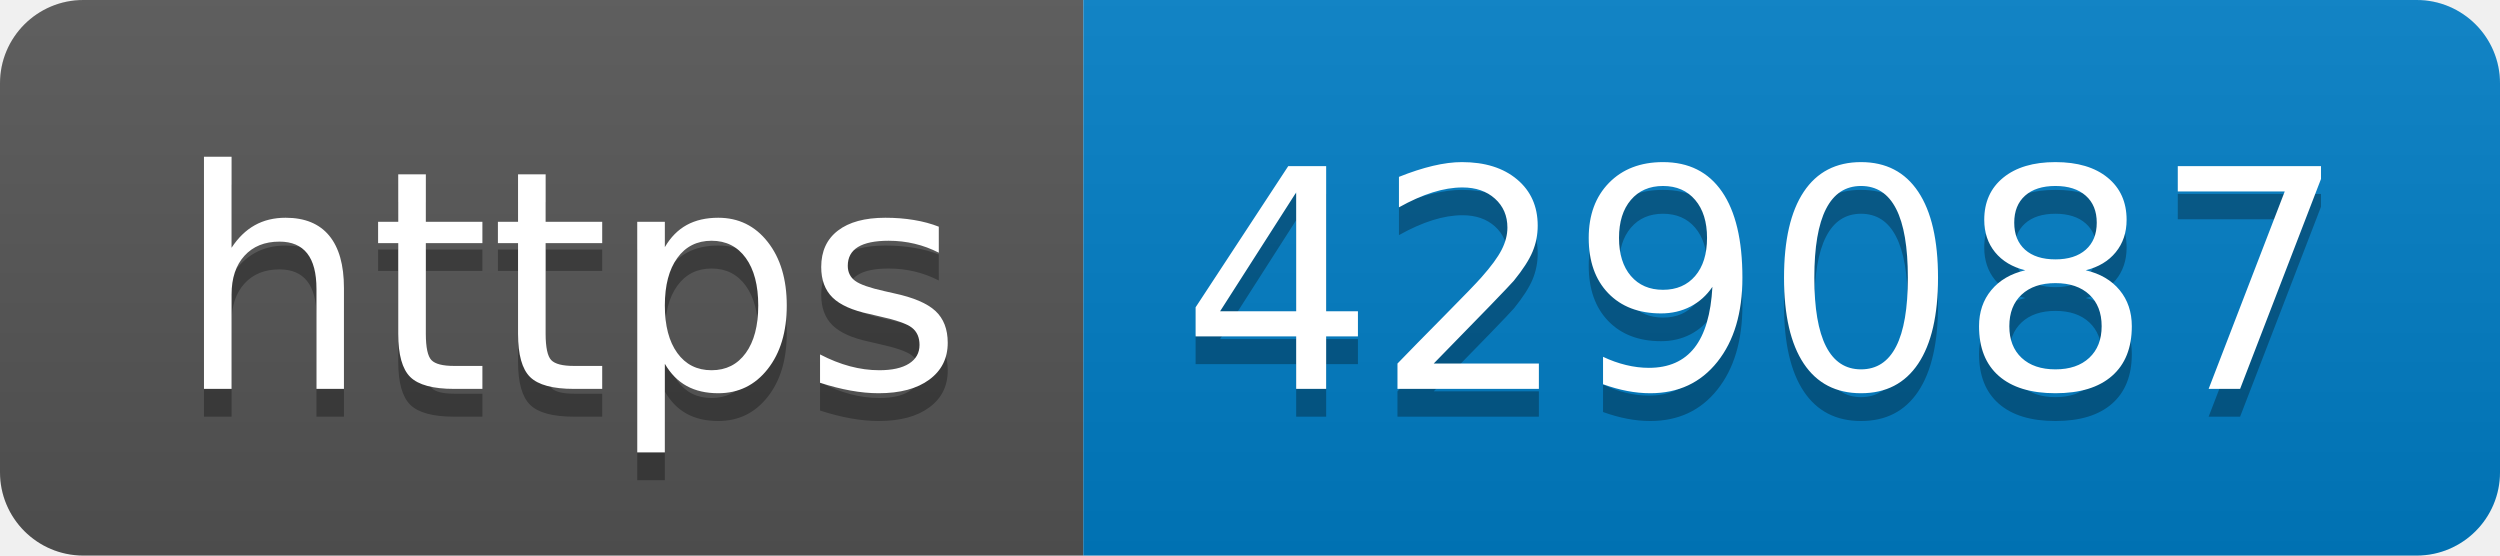
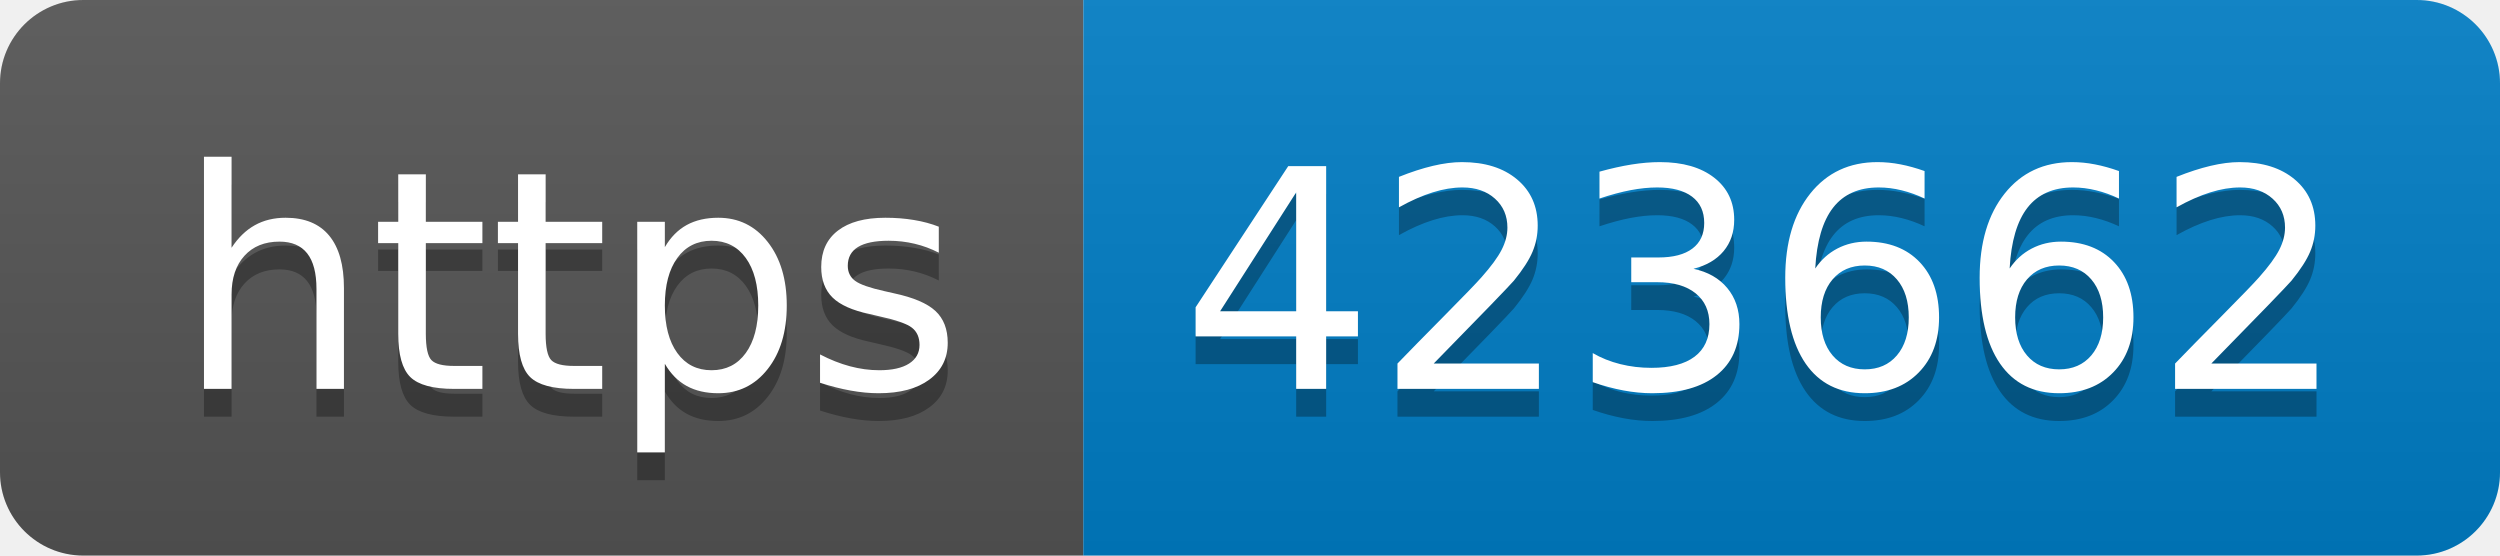
- <svg xmlns="http://www.w3.org/2000/svg" width="90" height="20" role="img" aria-label="https: 429087">
+ <svg xmlns="http://www.w3.org/2000/svg" width="90" height="20" role="img" aria-label="https: 423662">
  <linearGradient id="s" x2="0" y2="100%">
    <stop offset="0" stop-color="#bbb" stop-opacity=".1" />
    <stop offset="1" stop-opacity=".1" />
  </linearGradient>
  <clipPath id="r">
    <rect width="90" height="20" rx="3" fill="#fff" />
  </clipPath>
  <g clip-path="url(#r)">
    <rect width="39" height="20" fill="#555" />
    <rect x="39" width="51" height="20" fill="#007ec6" />
    <rect width="90" height="20" fill="url(#s)" />
  </g>
  <g fill="#fff" text-anchor="middle" font-family="Verdana,Geneva,DejaVu Sans,sans-serif" text-rendering="geometricPrecision" font-size="110">
    <text aria-hidden="true" x="205" y="150" fill="#010101" fill-opacity=".3" transform="scale(.1)" textLength="290">https</text>
    <text x="205" y="140" transform="scale(.1)" fill="#fff" textLength="290">https</text>
-     <text aria-hidden="true" x="635" y="150" fill="#010101" fill-opacity=".3" transform="scale(.1)" textLength="410">429087</text>
-     <text x="635" y="140" transform="scale(.1)" fill="#fff" textLength="410">429087</text>
+     <text aria-hidden="true" x="635" y="150" fill="#010101" fill-opacity=".3" transform="scale(.1)" textLength="410">423662</text>
+     <text x="635" y="140" transform="scale(.1)" fill="#fff" textLength="410">423662</text>
  </g>
</svg>
